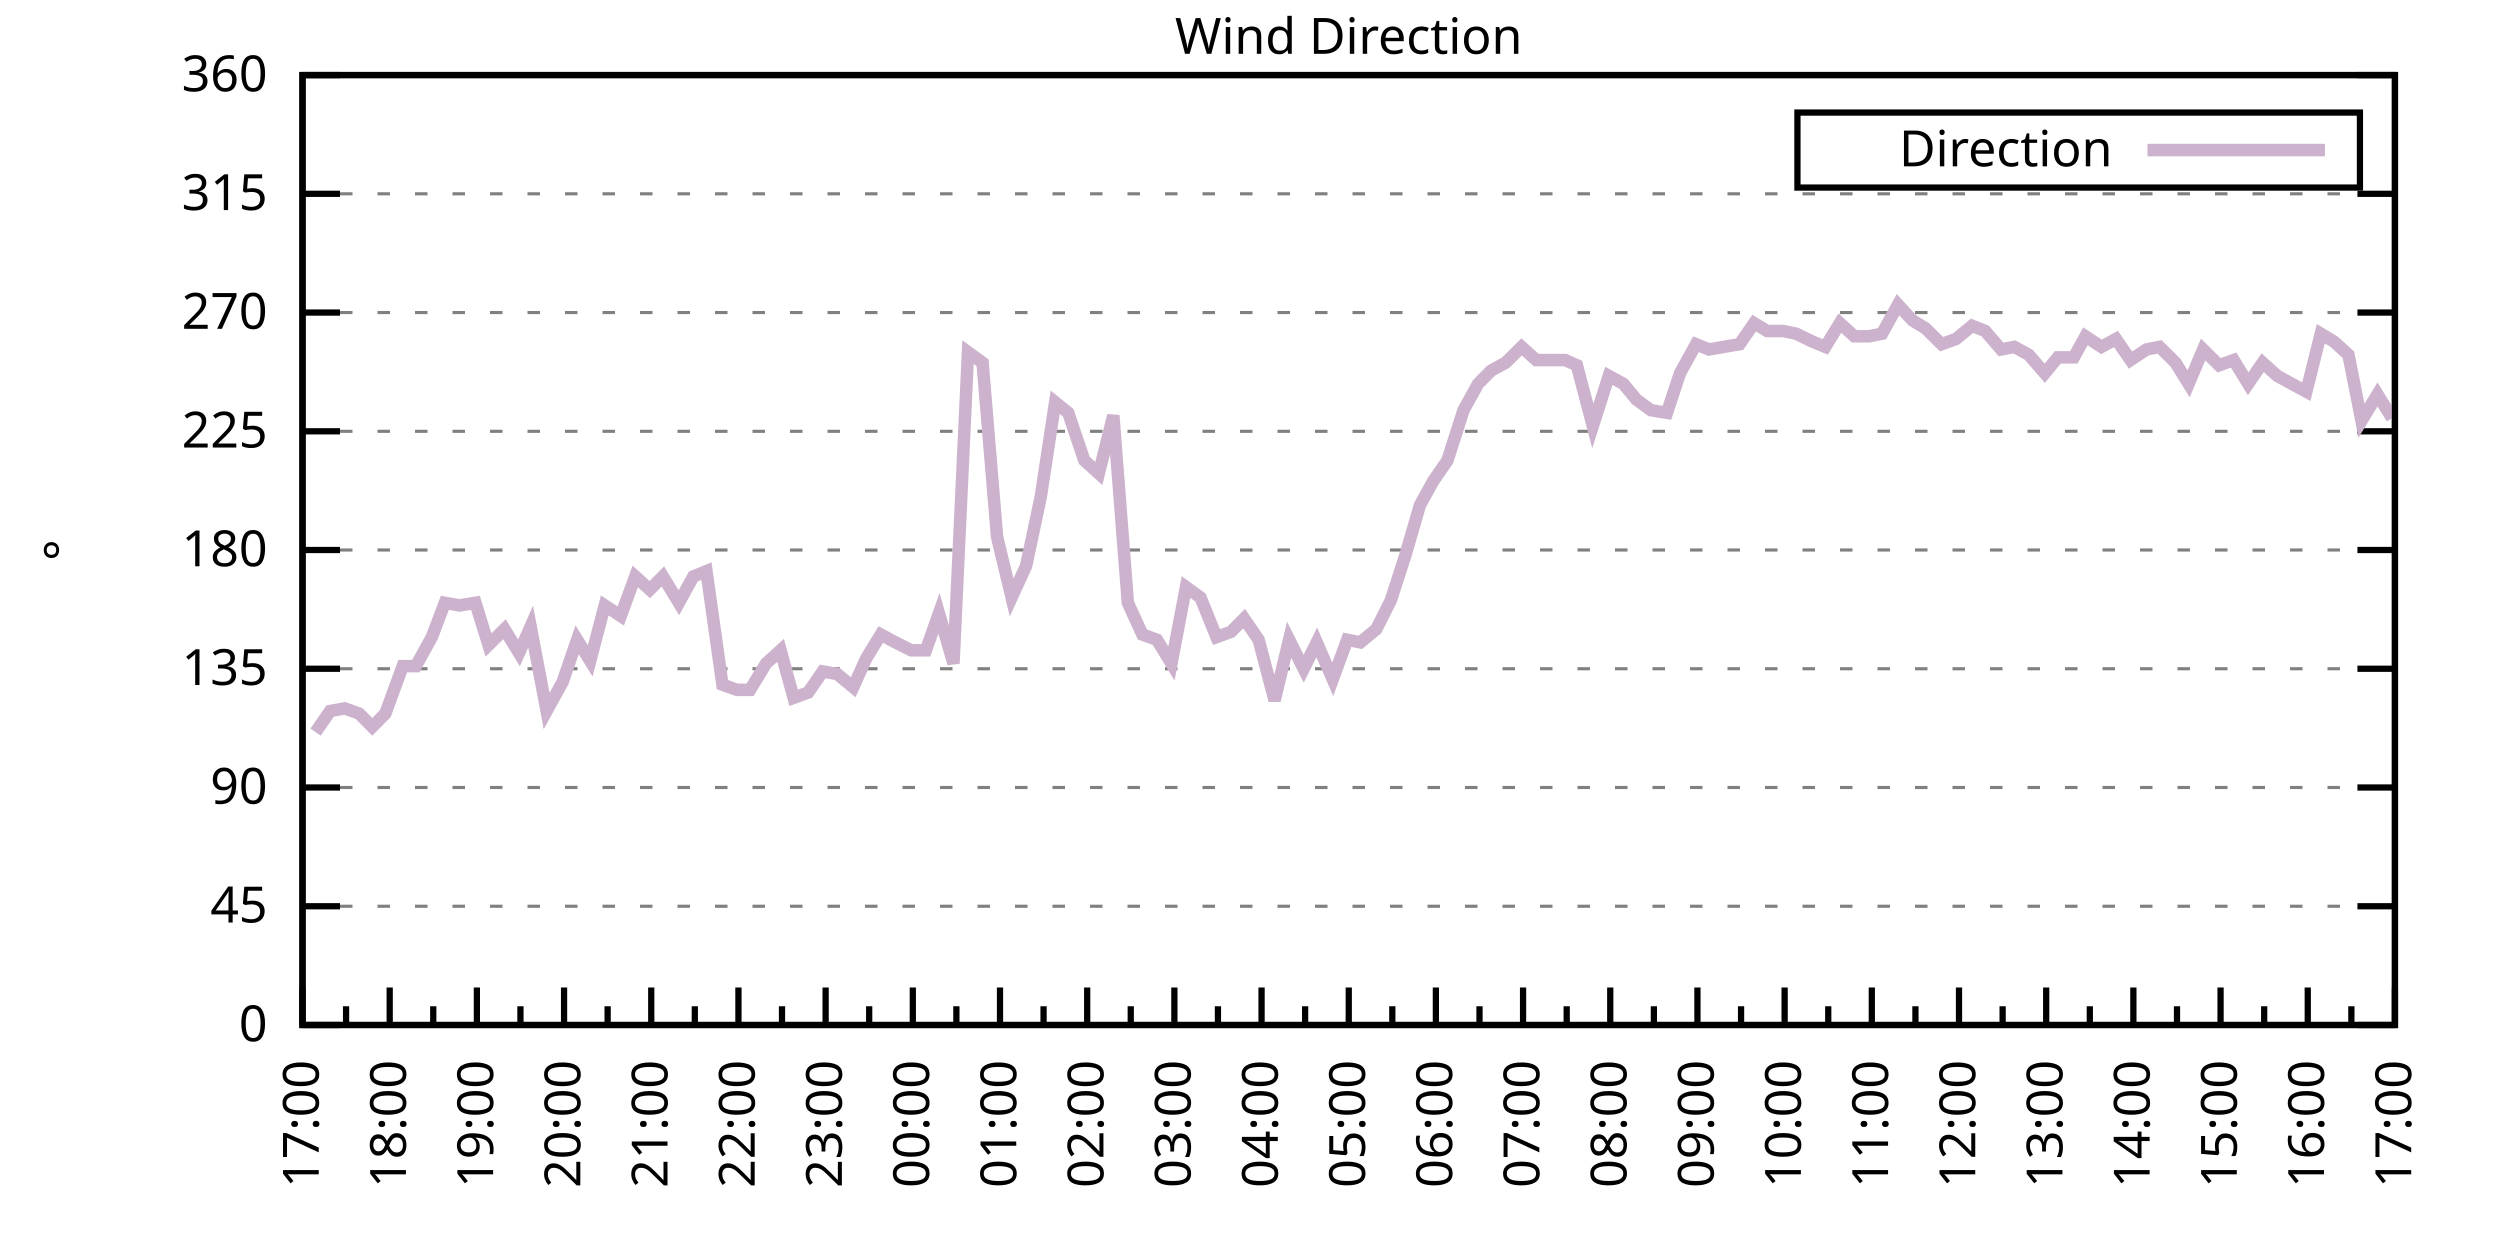
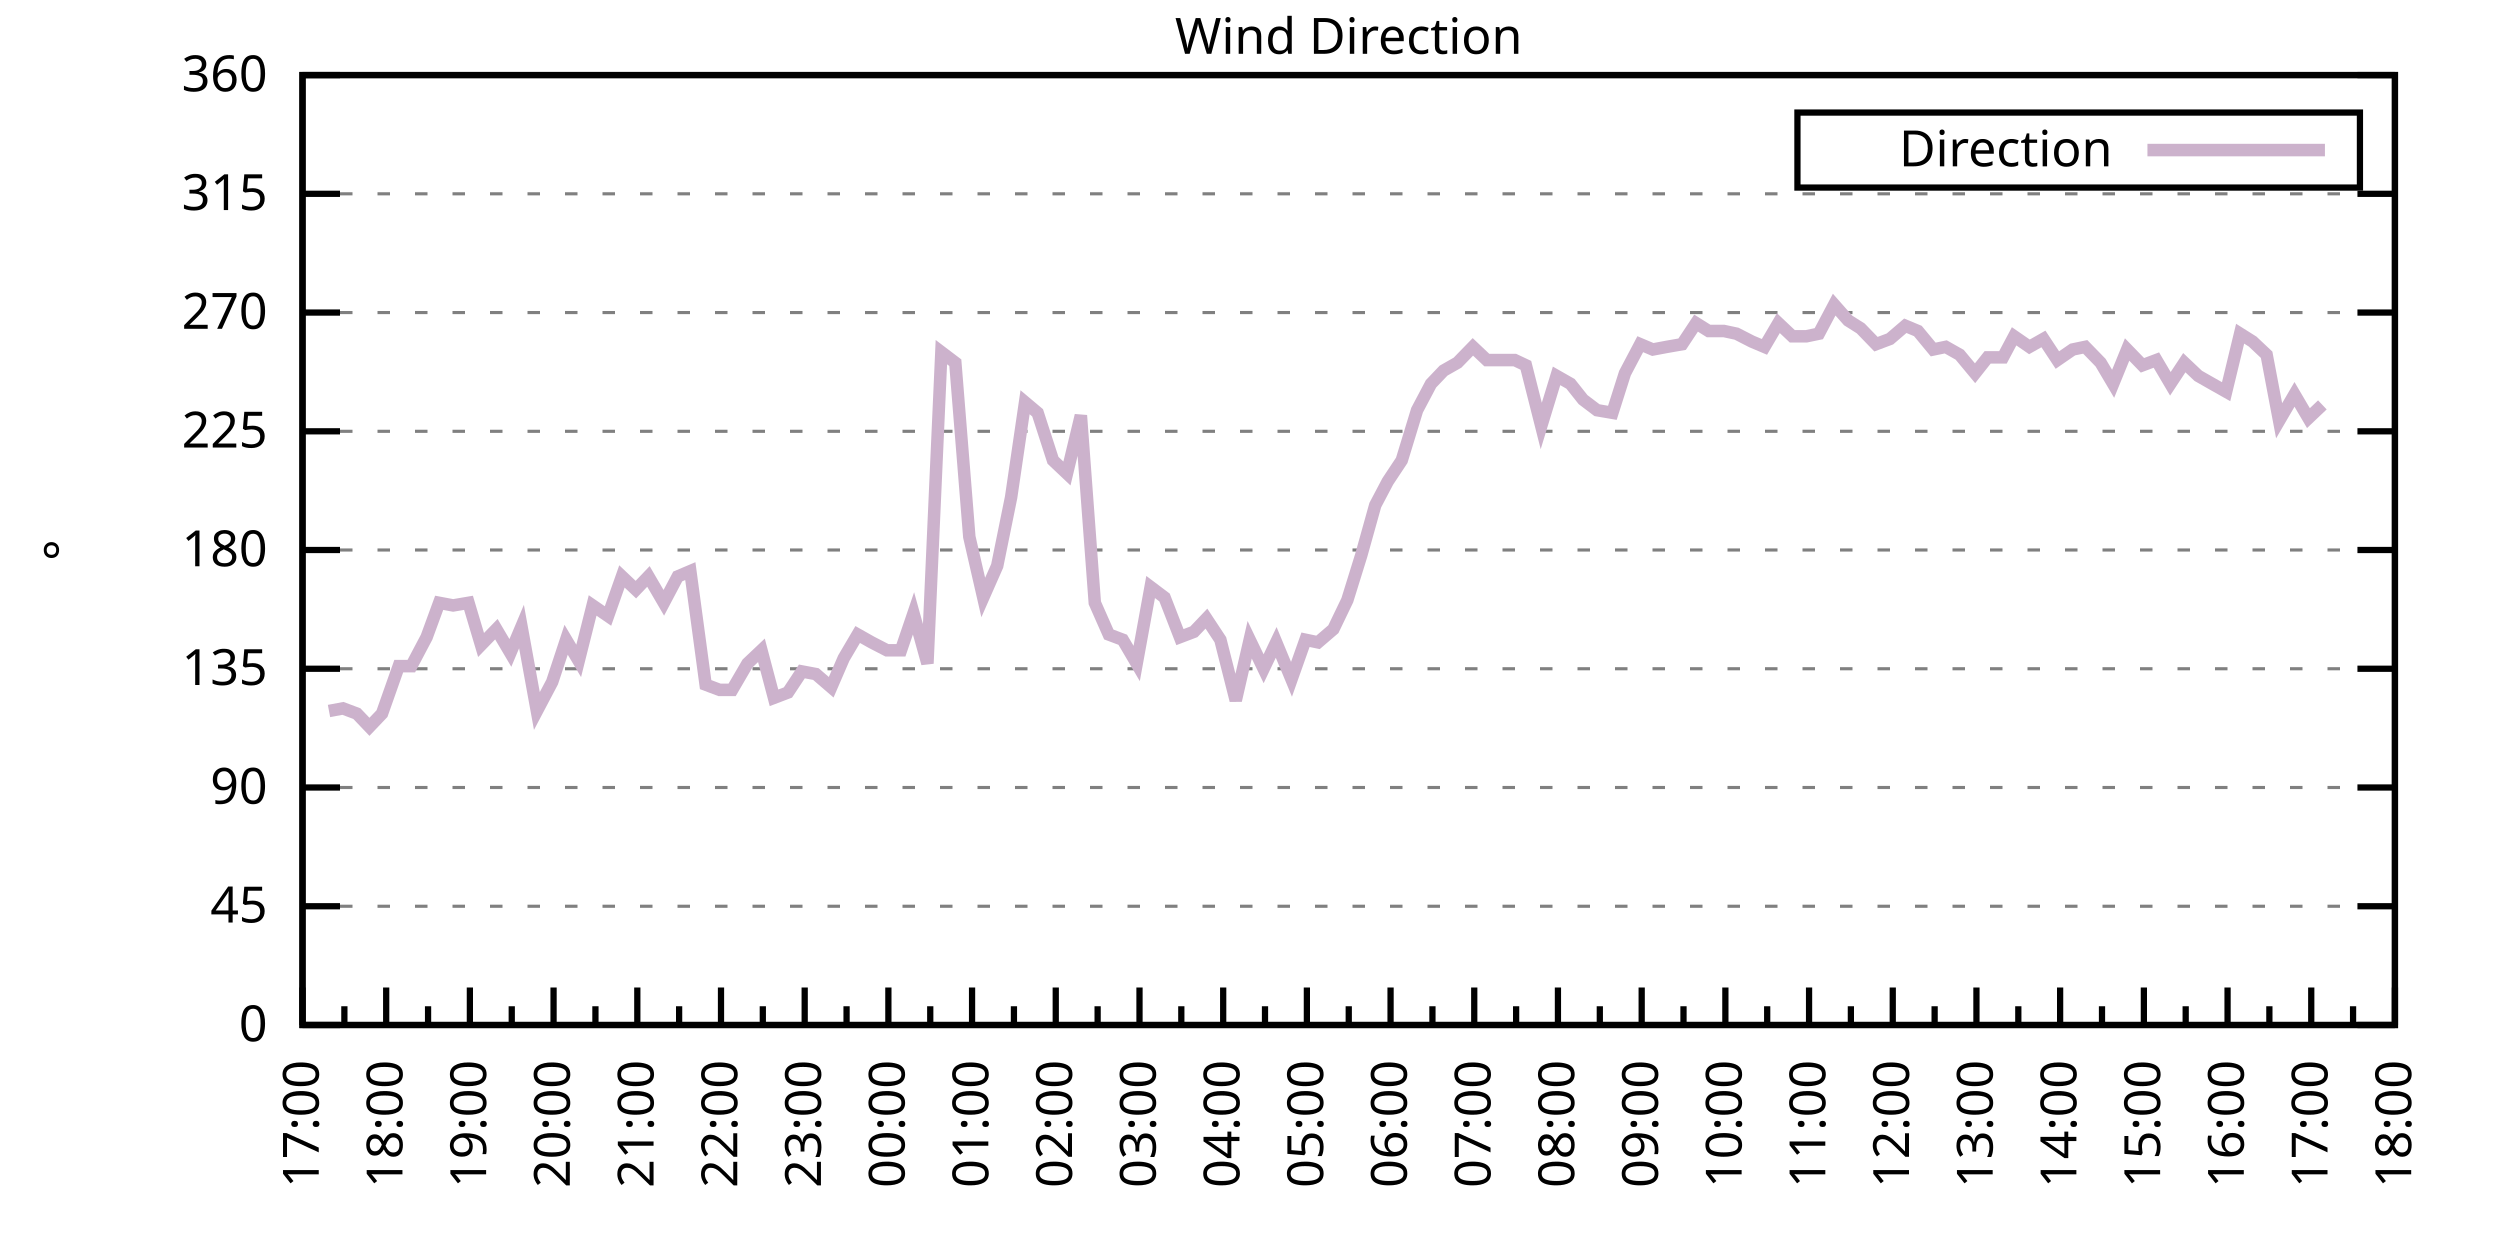
<svg xmlns="http://www.w3.org/2000/svg" xmlns:xlink="http://www.w3.org/1999/xlink" width="400" height="200" viewBox="0 0 400 200">
  <g id="gnuplot_canvas">
    <rect x="0" y="0" width="400" height="200" fill="none" />
    <defs>
      <circle id="gpDot" r="0.5" stroke-width="0.5" stroke="currentColor" />
      <path id="gpPt0" stroke-width="0.333" stroke="currentColor" d="M-1,0 h2 M0,-1 v2" />
      <path id="gpPt1" stroke-width="0.333" stroke="currentColor" d="M-1,-1 L1,1 M1,-1 L-1,1" />
      <path id="gpPt2" stroke-width="0.333" stroke="currentColor" d="M-1,0 L1,0 M0,-1 L0,1 M-1,-1 L1,1 M-1,1 L1,-1" />
      <rect id="gpPt3" stroke-width="0.333" stroke="currentColor" x="-1" y="-1" width="2" height="2" />
      <rect id="gpPt4" stroke-width="0.333" stroke="currentColor" fill="currentColor" x="-1" y="-1" width="2" height="2" />
      <circle id="gpPt5" stroke-width="0.333" stroke="currentColor" cx="0" cy="0" r="1" />
      <use xlink:href="#gpPt5" id="gpPt6" fill="currentColor" stroke="none" />
      <path id="gpPt7" stroke-width="0.333" stroke="currentColor" d="M0,-1.33 L-1.33,0.67 L1.33,0.67 z" />
      <use xlink:href="#gpPt7" id="gpPt8" fill="currentColor" stroke="none" />
      <use xlink:href="#gpPt7" id="gpPt9" stroke="currentColor" transform="rotate(180)" />
      <use xlink:href="#gpPt9" id="gpPt10" fill="currentColor" stroke="none" />
      <use xlink:href="#gpPt3" id="gpPt11" stroke="currentColor" transform="rotate(45)" />
      <use xlink:href="#gpPt11" id="gpPt12" fill="currentColor" stroke="none" />
      <path id="gpPt13" stroke-width="0.333" stroke="currentColor" d="M0,1.330 L1.265,0.411 L0.782,-1.067 L-0.782,-1.076 L-1.265,0.411 z" />
      <use xlink:href="#gpPt13" id="gpPt14" fill="currentColor" stroke="none" />
      <filter id="textbox" filterUnits="objectBoundingBox" x="0" y="0" height="1" width="1">
        <feFlood flood-color="white" flood-opacity="1" result="bgnd" />
        <feComposite in="SourceGraphic" in2="bgnd" operator="atop" />
      </filter>
      <filter id="greybox" filterUnits="objectBoundingBox" x="0" y="0" height="1" width="1">
        <feFlood flood-color="lightgrey" flood-opacity="1" result="grey" />
        <feComposite in="SourceGraphic" in2="grey" operator="atop" />
      </filter>
    </defs>
    <g fill="none" color="white" stroke="currentColor" stroke-width="1.00" stroke-linecap="butt" stroke-linejoin="miter">
</g>
    <g fill="none" color="black" stroke="currentColor" stroke-width="1.00" stroke-linecap="butt" stroke-linejoin="miter">
      <g stroke="none" shape-rendering="crispEdges">
        <polygon fill="rgb(255, 255, 255)" points="48.40,164.00 383.18,164.00 383.18,12.02 48.40,12.02 " />
      </g>
    </g>
    <g fill="none" color="black" stroke="currentColor" stroke-width="1.00" stroke-linecap="butt" stroke-linejoin="miter">
</g>
    <g fill="none" color="black" stroke="black" stroke-width="0.50" stroke-linecap="butt" stroke-linejoin="miter">
</g>
    <g fill="none" color="gray" stroke="currentColor" stroke-width="0.50" stroke-linecap="butt" stroke-linejoin="miter">
      <path stroke="gray" stroke-dasharray="2,4" class="gridline" d="M48.40,164.00 L383.19,164.00  " />
    </g>
    <g fill="none" color="gray" stroke="gray" stroke-width="1.00" stroke-linecap="butt" stroke-linejoin="miter">
</g>
    <g fill="none" color="black" stroke="currentColor" stroke-width="1.00" stroke-linecap="butt" stroke-linejoin="miter">
      <path stroke="black" d="M48.40,164.00 L54.40,164.00 M383.19,164.00 L377.19,164.00  " />
      <g transform="translate(42.80,166.60)" stroke="none" fill="black" font-family="Sans" font-size="8.00" text-anchor="end">
        <text>
          <tspan font-family="Sans"> 0</tspan>
        </text>
      </g>
    </g>
    <g fill="none" color="black" stroke="currentColor" stroke-width="1.00" stroke-linecap="butt" stroke-linejoin="miter">
</g>
    <g fill="none" color="black" stroke="black" stroke-width="0.50" stroke-linecap="butt" stroke-linejoin="miter">
</g>
    <g fill="none" color="gray" stroke="currentColor" stroke-width="0.50" stroke-linecap="butt" stroke-linejoin="miter">
      <path stroke="gray" stroke-dasharray="2,4" class="gridline" d="M48.40,145.00 L383.19,145.00  " />
    </g>
    <g fill="none" color="gray" stroke="gray" stroke-width="1.00" stroke-linecap="butt" stroke-linejoin="miter">
</g>
    <g fill="none" color="black" stroke="currentColor" stroke-width="1.00" stroke-linecap="butt" stroke-linejoin="miter">
      <path stroke="black" d="M48.40,145.00 L54.40,145.00 M383.19,145.00 L377.19,145.00  " />
      <g transform="translate(42.80,147.60)" stroke="none" fill="black" font-family="Sans" font-size="8.00" text-anchor="end">
        <text>
          <tspan font-family="Sans"> 45</tspan>
        </text>
      </g>
    </g>
    <g fill="none" color="black" stroke="currentColor" stroke-width="1.00" stroke-linecap="butt" stroke-linejoin="miter">
</g>
    <g fill="none" color="black" stroke="black" stroke-width="0.50" stroke-linecap="butt" stroke-linejoin="miter">
</g>
    <g fill="none" color="gray" stroke="currentColor" stroke-width="0.50" stroke-linecap="butt" stroke-linejoin="miter">
      <path stroke="gray" stroke-dasharray="2,4" class="gridline" d="M48.40,126.00 L383.19,126.00  " />
    </g>
    <g fill="none" color="gray" stroke="gray" stroke-width="1.00" stroke-linecap="butt" stroke-linejoin="miter">
</g>
    <g fill="none" color="black" stroke="currentColor" stroke-width="1.00" stroke-linecap="butt" stroke-linejoin="miter">
      <path stroke="black" d="M48.40,126.00 L54.40,126.00 M383.19,126.00 L377.19,126.00  " />
      <g transform="translate(42.80,128.60)" stroke="none" fill="black" font-family="Sans" font-size="8.00" text-anchor="end">
        <text>
          <tspan font-family="Sans"> 90</tspan>
        </text>
      </g>
    </g>
    <g fill="none" color="black" stroke="currentColor" stroke-width="1.00" stroke-linecap="butt" stroke-linejoin="miter">
</g>
    <g fill="none" color="black" stroke="black" stroke-width="0.50" stroke-linecap="butt" stroke-linejoin="miter">
</g>
    <g fill="none" color="gray" stroke="currentColor" stroke-width="0.50" stroke-linecap="butt" stroke-linejoin="miter">
      <path stroke="gray" stroke-dasharray="2,4" class="gridline" d="M48.40,107.00 L383.19,107.00  " />
    </g>
    <g fill="none" color="gray" stroke="gray" stroke-width="1.00" stroke-linecap="butt" stroke-linejoin="miter">
</g>
    <g fill="none" color="black" stroke="currentColor" stroke-width="1.00" stroke-linecap="butt" stroke-linejoin="miter">
      <path stroke="black" d="M48.40,107.00 L54.40,107.00 M383.19,107.00 L377.19,107.00  " />
      <g transform="translate(42.80,109.60)" stroke="none" fill="black" font-family="Sans" font-size="8.00" text-anchor="end">
        <text>
          <tspan font-family="Sans"> 135</tspan>
        </text>
      </g>
    </g>
    <g fill="none" color="black" stroke="currentColor" stroke-width="1.00" stroke-linecap="butt" stroke-linejoin="miter">
</g>
    <g fill="none" color="black" stroke="black" stroke-width="0.50" stroke-linecap="butt" stroke-linejoin="miter">
</g>
    <g fill="none" color="gray" stroke="currentColor" stroke-width="0.50" stroke-linecap="butt" stroke-linejoin="miter">
      <path stroke="gray" stroke-dasharray="2,4" class="gridline" d="M48.40,88.00 L383.19,88.00  " />
    </g>
    <g fill="none" color="gray" stroke="gray" stroke-width="1.00" stroke-linecap="butt" stroke-linejoin="miter">
</g>
    <g fill="none" color="black" stroke="currentColor" stroke-width="1.00" stroke-linecap="butt" stroke-linejoin="miter">
      <path stroke="black" d="M48.40,88.00 L54.40,88.00 M383.19,88.00 L377.19,88.00  " />
      <g transform="translate(42.80,90.60)" stroke="none" fill="black" font-family="Sans" font-size="8.00" text-anchor="end">
        <text>
          <tspan font-family="Sans"> 180</tspan>
        </text>
      </g>
    </g>
    <g fill="none" color="black" stroke="currentColor" stroke-width="1.00" stroke-linecap="butt" stroke-linejoin="miter">
</g>
    <g fill="none" color="black" stroke="black" stroke-width="0.50" stroke-linecap="butt" stroke-linejoin="miter">
</g>
    <g fill="none" color="gray" stroke="currentColor" stroke-width="0.50" stroke-linecap="butt" stroke-linejoin="miter">
      <path stroke="gray" stroke-dasharray="2,4" class="gridline" d="M48.40,69.01 L383.19,69.01  " />
    </g>
    <g fill="none" color="gray" stroke="gray" stroke-width="1.00" stroke-linecap="butt" stroke-linejoin="miter">
</g>
    <g fill="none" color="black" stroke="currentColor" stroke-width="1.00" stroke-linecap="butt" stroke-linejoin="miter">
      <path stroke="black" d="M48.40,69.01 L54.40,69.01 M383.19,69.01 L377.19,69.01  " />
      <g transform="translate(42.80,71.61)" stroke="none" fill="black" font-family="Sans" font-size="8.00" text-anchor="end">
        <text>
          <tspan font-family="Sans"> 225</tspan>
        </text>
      </g>
    </g>
    <g fill="none" color="black" stroke="currentColor" stroke-width="1.00" stroke-linecap="butt" stroke-linejoin="miter">
</g>
    <g fill="none" color="black" stroke="black" stroke-width="0.50" stroke-linecap="butt" stroke-linejoin="miter">
</g>
    <g fill="none" color="gray" stroke="currentColor" stroke-width="0.50" stroke-linecap="butt" stroke-linejoin="miter">
      <path stroke="gray" stroke-dasharray="2,4" class="gridline" d="M48.40,50.01 L383.19,50.01  " />
    </g>
    <g fill="none" color="gray" stroke="gray" stroke-width="1.00" stroke-linecap="butt" stroke-linejoin="miter">
</g>
    <g fill="none" color="black" stroke="currentColor" stroke-width="1.00" stroke-linecap="butt" stroke-linejoin="miter">
      <path stroke="black" d="M48.40,50.01 L54.40,50.01 M383.19,50.01 L377.19,50.01  " />
      <g transform="translate(42.80,52.61)" stroke="none" fill="black" font-family="Sans" font-size="8.00" text-anchor="end">
        <text>
          <tspan font-family="Sans"> 270</tspan>
        </text>
      </g>
    </g>
    <g fill="none" color="black" stroke="currentColor" stroke-width="1.00" stroke-linecap="butt" stroke-linejoin="miter">
</g>
    <g fill="none" color="black" stroke="black" stroke-width="0.50" stroke-linecap="butt" stroke-linejoin="miter">
</g>
    <g fill="none" color="gray" stroke="currentColor" stroke-width="0.50" stroke-linecap="butt" stroke-linejoin="miter">
      <path stroke="gray" stroke-dasharray="2,4" class="gridline" d="M48.40,31.01 L383.19,31.01  " />
    </g>
    <g fill="none" color="gray" stroke="gray" stroke-width="1.00" stroke-linecap="butt" stroke-linejoin="miter">
</g>
    <g fill="none" color="black" stroke="currentColor" stroke-width="1.00" stroke-linecap="butt" stroke-linejoin="miter">
      <path stroke="black" d="M48.40,31.01 L54.40,31.01 M383.19,31.01 L377.19,31.01  " />
      <g transform="translate(42.80,33.61)" stroke="none" fill="black" font-family="Sans" font-size="8.00" text-anchor="end">
        <text>
          <tspan font-family="Sans"> 315</tspan>
        </text>
      </g>
    </g>
    <g fill="none" color="black" stroke="currentColor" stroke-width="1.00" stroke-linecap="butt" stroke-linejoin="miter">
</g>
    <g fill="none" color="black" stroke="black" stroke-width="0.50" stroke-linecap="butt" stroke-linejoin="miter">
</g>
    <g fill="none" color="gray" stroke="currentColor" stroke-width="0.50" stroke-linecap="butt" stroke-linejoin="miter">
      <path stroke="gray" stroke-dasharray="2,4" class="gridline" d="M48.40,12.01 L383.19,12.01  " />
    </g>
    <g fill="none" color="gray" stroke="gray" stroke-width="1.00" stroke-linecap="butt" stroke-linejoin="miter">
</g>
    <g fill="none" color="black" stroke="currentColor" stroke-width="1.00" stroke-linecap="butt" stroke-linejoin="miter">
      <path stroke="black" d="M48.40,12.01 L54.40,12.01 M383.19,12.01 L377.19,12.01  " />
      <g transform="translate(42.80,14.61)" stroke="none" fill="black" font-family="Sans" font-size="8.00" text-anchor="end">
        <text>
          <tspan font-family="Sans"> 360</tspan>
        </text>
      </g>
    </g>
    <g fill="none" color="black" stroke="currentColor" stroke-width="1.00" stroke-linecap="butt" stroke-linejoin="miter">
      <path stroke="black" d="M48.40,164.00 L48.40,158.00  " />
      <g transform="translate(51.00,169.60) rotate(270)" stroke="none" fill="black" font-family="Sans" font-size="8.00" text-anchor="end">
        <text>
          <tspan font-family="Sans">17:00</tspan>
        </text>
      </g>
    </g>
    <g fill="none" color="black" stroke="currentColor" stroke-width="1.00" stroke-linecap="butt" stroke-linejoin="miter">
-       <path stroke="black" d="M55.37,164.00 L55.37,161.00 M62.35,164.00 L62.35,158.00  " />
-       <g transform="translate(64.95,169.60) rotate(270)" stroke="none" fill="black" font-family="Sans" font-size="8.00" text-anchor="end">
+       <path stroke="black" d="M55.10,164.00 L55.10,161.00 M61.79,164.00 L61.79,158.00  " />
+       <g transform="translate(64.39,169.60) rotate(270)" stroke="none" fill="black" font-family="Sans" font-size="8.00" text-anchor="end">
        <text>
          <tspan font-family="Sans">18:00</tspan>
        </text>
      </g>
    </g>
    <g fill="none" color="black" stroke="currentColor" stroke-width="1.00" stroke-linecap="butt" stroke-linejoin="miter">
-       <path stroke="black" d="M69.32,164.00 L69.32,161.00 M76.30,164.00 L76.30,158.00  " />
-       <g transform="translate(78.90,169.60) rotate(270)" stroke="none" fill="black" font-family="Sans" font-size="8.00" text-anchor="end">
+       <path stroke="black" d="M68.49,164.00 L68.49,161.00 M75.18,164.00 L75.18,158.00  " />
+       <g transform="translate(77.78,169.60) rotate(270)" stroke="none" fill="black" font-family="Sans" font-size="8.00" text-anchor="end">
        <text>
          <tspan font-family="Sans">19:00</tspan>
        </text>
      </g>
    </g>
    <g fill="none" color="black" stroke="currentColor" stroke-width="1.00" stroke-linecap="butt" stroke-linejoin="miter">
-       <path stroke="black" d="M83.27,164.00 L83.27,161.00 M90.25,164.00 L90.25,158.00  " />
-       <g transform="translate(92.85,169.60) rotate(270)" stroke="none" fill="black" font-family="Sans" font-size="8.00" text-anchor="end">
+       <path stroke="black" d="M81.88,164.00 L81.88,161.00 M88.57,164.00 L88.57,158.00  " />
+       <g transform="translate(91.17,169.60) rotate(270)" stroke="none" fill="black" font-family="Sans" font-size="8.00" text-anchor="end">
        <text>
          <tspan font-family="Sans">20:00</tspan>
        </text>
      </g>
    </g>
    <g fill="none" color="black" stroke="currentColor" stroke-width="1.00" stroke-linecap="butt" stroke-linejoin="miter">
-       <path stroke="black" d="M97.22,164.00 L97.22,161.00 M104.20,164.00 L104.20,158.00  " />
-       <g transform="translate(106.80,169.60) rotate(270)" stroke="none" fill="black" font-family="Sans" font-size="8.00" text-anchor="end">
+       <path stroke="black" d="M95.27,164.00 L95.27,161.00 M101.97,164.00 L101.97,158.00  " />
+       <g transform="translate(104.57,169.60) rotate(270)" stroke="none" fill="black" font-family="Sans" font-size="8.00" text-anchor="end">
        <text>
          <tspan font-family="Sans">21:00</tspan>
        </text>
      </g>
    </g>
    <g fill="none" color="black" stroke="currentColor" stroke-width="1.00" stroke-linecap="butt" stroke-linejoin="miter">
-       <path stroke="black" d="M111.17,164.00 L111.17,161.00 M118.15,164.00 L118.15,158.00  " />
-       <g transform="translate(120.75,169.60) rotate(270)" stroke="none" fill="black" font-family="Sans" font-size="8.00" text-anchor="end">
+       <path stroke="black" d="M108.66,164.00 L108.66,161.00 M115.36,164.00 L115.36,158.00  " />
+       <g transform="translate(117.96,169.60) rotate(270)" stroke="none" fill="black" font-family="Sans" font-size="8.00" text-anchor="end">
        <text>
          <tspan font-family="Sans">22:00</tspan>
        </text>
      </g>
    </g>
    <g fill="none" color="black" stroke="currentColor" stroke-width="1.00" stroke-linecap="butt" stroke-linejoin="miter">
-       <path stroke="black" d="M125.12,164.00 L125.12,161.00 M132.10,164.00 L132.10,158.00  " />
-       <g transform="translate(134.70,169.60) rotate(270)" stroke="none" fill="black" font-family="Sans" font-size="8.00" text-anchor="end">
+       <path stroke="black" d="M122.05,164.00 L122.05,161.00 M128.75,164.00 L128.75,158.00  " />
+       <g transform="translate(131.35,169.60) rotate(270)" stroke="none" fill="black" font-family="Sans" font-size="8.00" text-anchor="end">
        <text>
          <tspan font-family="Sans">23:00</tspan>
        </text>
      </g>
    </g>
    <g fill="none" color="black" stroke="currentColor" stroke-width="1.00" stroke-linecap="butt" stroke-linejoin="miter">
-       <path stroke="black" d="M139.07,164.00 L139.07,161.00 M146.05,164.00 L146.05,158.00  " />
-       <g transform="translate(148.65,169.60) rotate(270)" stroke="none" fill="black" font-family="Sans" font-size="8.00" text-anchor="end">
+       <path stroke="black" d="M135.45,164.00 L135.45,161.00 M142.14,164.00 L142.14,158.00  " />
+       <g transform="translate(144.74,169.60) rotate(270)" stroke="none" fill="black" font-family="Sans" font-size="8.00" text-anchor="end">
        <text>
          <tspan font-family="Sans">00:00</tspan>
        </text>
      </g>
    </g>
    <g fill="none" color="black" stroke="currentColor" stroke-width="1.00" stroke-linecap="butt" stroke-linejoin="miter">
-       <path stroke="black" d="M153.02,164.00 L153.02,161.00 M160.00,164.00 L160.00,158.00  " />
-       <g transform="translate(162.60,169.60) rotate(270)" stroke="none" fill="black" font-family="Sans" font-size="8.00" text-anchor="end">
+       <path stroke="black" d="M148.84,164.00 L148.84,161.00 M155.53,164.00 L155.53,158.00  " />
+       <g transform="translate(158.13,169.60) rotate(270)" stroke="none" fill="black" font-family="Sans" font-size="8.00" text-anchor="end">
        <text>
          <tspan font-family="Sans">01:00</tspan>
        </text>
      </g>
    </g>
    <g fill="none" color="black" stroke="currentColor" stroke-width="1.00" stroke-linecap="butt" stroke-linejoin="miter">
-       <path stroke="black" d="M166.97,164.00 L166.97,161.00 M173.95,164.00 L173.95,158.00  " />
-       <g transform="translate(176.55,169.60) rotate(270)" stroke="none" fill="black" font-family="Sans" font-size="8.00" text-anchor="end">
+       <path stroke="black" d="M162.23,164.00 L162.23,161.00 M168.92,164.00 L168.92,158.00  " />
+       <g transform="translate(171.52,169.60) rotate(270)" stroke="none" fill="black" font-family="Sans" font-size="8.00" text-anchor="end">
        <text>
          <tspan font-family="Sans">02:00</tspan>
        </text>
      </g>
    </g>
    <g fill="none" color="black" stroke="currentColor" stroke-width="1.00" stroke-linecap="butt" stroke-linejoin="miter">
-       <path stroke="black" d="M180.92,164.00 L180.92,161.00 M187.90,164.00 L187.90,158.00  " />
-       <g transform="translate(190.50,169.60) rotate(270)" stroke="none" fill="black" font-family="Sans" font-size="8.00" text-anchor="end">
+       <path stroke="black" d="M175.62,164.00 L175.62,161.00 M182.32,164.00 L182.32,158.00  " />
+       <g transform="translate(184.92,169.60) rotate(270)" stroke="none" fill="black" font-family="Sans" font-size="8.00" text-anchor="end">
        <text>
          <tspan font-family="Sans">03:00</tspan>
        </text>
      </g>
    </g>
    <g fill="none" color="black" stroke="currentColor" stroke-width="1.00" stroke-linecap="butt" stroke-linejoin="miter">
-       <path stroke="black" d="M194.87,164.00 L194.87,161.00 M201.85,164.00 L201.85,158.00  " />
-       <g transform="translate(204.45,169.60) rotate(270)" stroke="none" fill="black" font-family="Sans" font-size="8.00" text-anchor="end">
+       <path stroke="black" d="M189.01,164.00 L189.01,161.00 M195.71,164.00 L195.71,158.00  " />
+       <g transform="translate(198.31,169.60) rotate(270)" stroke="none" fill="black" font-family="Sans" font-size="8.00" text-anchor="end">
        <text>
          <tspan font-family="Sans">04:00</tspan>
        </text>
      </g>
    </g>
    <g fill="none" color="black" stroke="currentColor" stroke-width="1.00" stroke-linecap="butt" stroke-linejoin="miter">
-       <path stroke="black" d="M208.82,164.00 L208.82,161.00 M215.80,164.00 L215.80,158.00  " />
-       <g transform="translate(218.40,169.60) rotate(270)" stroke="none" fill="black" font-family="Sans" font-size="8.00" text-anchor="end">
+       <path stroke="black" d="M202.40,164.00 L202.40,161.00 M209.10,164.00 L209.10,158.00  " />
+       <g transform="translate(211.70,169.60) rotate(270)" stroke="none" fill="black" font-family="Sans" font-size="8.00" text-anchor="end">
        <text>
          <tspan font-family="Sans">05:00</tspan>
        </text>
      </g>
    </g>
    <g fill="none" color="black" stroke="currentColor" stroke-width="1.00" stroke-linecap="butt" stroke-linejoin="miter">
-       <path stroke="black" d="M222.77,164.00 L222.77,161.00 M229.74,164.00 L229.74,158.00  " />
-       <g transform="translate(232.34,169.60) rotate(270)" stroke="none" fill="black" font-family="Sans" font-size="8.00" text-anchor="end">
+       <path stroke="black" d="M215.80,164.00 L215.80,161.00 M222.49,164.00 L222.49,158.00  " />
+       <g transform="translate(225.09,169.60) rotate(270)" stroke="none" fill="black" font-family="Sans" font-size="8.00" text-anchor="end">
        <text>
          <tspan font-family="Sans">06:00</tspan>
        </text>
      </g>
    </g>
    <g fill="none" color="black" stroke="currentColor" stroke-width="1.00" stroke-linecap="butt" stroke-linejoin="miter">
-       <path stroke="black" d="M236.72,164.00 L236.72,161.00 M243.69,164.00 L243.69,158.00  " />
-       <g transform="translate(246.29,169.60) rotate(270)" stroke="none" fill="black" font-family="Sans" font-size="8.00" text-anchor="end">
+       <path stroke="black" d="M229.19,164.00 L229.19,161.00 M235.88,164.00 L235.88,158.00  " />
+       <g transform="translate(238.48,169.60) rotate(270)" stroke="none" fill="black" font-family="Sans" font-size="8.00" text-anchor="end">
        <text>
          <tspan font-family="Sans">07:00</tspan>
        </text>
      </g>
    </g>
    <g fill="none" color="black" stroke="currentColor" stroke-width="1.00" stroke-linecap="butt" stroke-linejoin="miter">
-       <path stroke="black" d="M250.67,164.00 L250.67,161.00 M257.64,164.00 L257.64,158.00  " />
-       <g transform="translate(260.24,169.60) rotate(270)" stroke="none" fill="black" font-family="Sans" font-size="8.00" text-anchor="end">
+       <path stroke="black" d="M242.58,164.00 L242.58,161.00 M249.27,164.00 L249.27,158.00  " />
+       <g transform="translate(251.87,169.60) rotate(270)" stroke="none" fill="black" font-family="Sans" font-size="8.00" text-anchor="end">
        <text>
          <tspan font-family="Sans">08:00</tspan>
        </text>
      </g>
    </g>
    <g fill="none" color="black" stroke="currentColor" stroke-width="1.00" stroke-linecap="butt" stroke-linejoin="miter">
-       <path stroke="black" d="M264.62,164.00 L264.62,161.00 M271.59,164.00 L271.59,158.00  " />
-       <g transform="translate(274.19,169.60) rotate(270)" stroke="none" fill="black" font-family="Sans" font-size="8.00" text-anchor="end">
+       <path stroke="black" d="M255.97,164.00 L255.97,161.00 M262.67,164.00 L262.67,158.00  " />
+       <g transform="translate(265.27,169.60) rotate(270)" stroke="none" fill="black" font-family="Sans" font-size="8.00" text-anchor="end">
        <text>
          <tspan font-family="Sans">09:00</tspan>
        </text>
      </g>
    </g>
    <g fill="none" color="black" stroke="currentColor" stroke-width="1.00" stroke-linecap="butt" stroke-linejoin="miter">
-       <path stroke="black" d="M278.57,164.00 L278.57,161.00 M285.54,164.00 L285.54,158.00  " />
-       <g transform="translate(288.14,169.60) rotate(270)" stroke="none" fill="black" font-family="Sans" font-size="8.00" text-anchor="end">
+       <path stroke="black" d="M269.36,164.00 L269.36,161.00 M276.06,164.00 L276.06,158.00  " />
+       <g transform="translate(278.66,169.60) rotate(270)" stroke="none" fill="black" font-family="Sans" font-size="8.00" text-anchor="end">
        <text>
          <tspan font-family="Sans">10:00</tspan>
        </text>
      </g>
    </g>
    <g fill="none" color="black" stroke="currentColor" stroke-width="1.00" stroke-linecap="butt" stroke-linejoin="miter">
-       <path stroke="black" d="M292.52,164.00 L292.52,161.00 M299.49,164.00 L299.49,158.00  " />
-       <g transform="translate(302.09,169.60) rotate(270)" stroke="none" fill="black" font-family="Sans" font-size="8.00" text-anchor="end">
+       <path stroke="black" d="M282.75,164.00 L282.75,161.00 M289.45,164.00 L289.45,158.00  " />
+       <g transform="translate(292.05,169.60) rotate(270)" stroke="none" fill="black" font-family="Sans" font-size="8.00" text-anchor="end">
        <text>
          <tspan font-family="Sans">11:00</tspan>
        </text>
      </g>
    </g>
    <g fill="none" color="black" stroke="currentColor" stroke-width="1.00" stroke-linecap="butt" stroke-linejoin="miter">
-       <path stroke="black" d="M306.47,164.00 L306.47,161.00 M313.44,164.00 L313.44,158.00  " />
-       <g transform="translate(316.04,169.60) rotate(270)" stroke="none" fill="black" font-family="Sans" font-size="8.00" text-anchor="end">
+       <path stroke="black" d="M296.14,164.00 L296.14,161.00 M302.84,164.00 L302.84,158.00  " />
+       <g transform="translate(305.44,169.60) rotate(270)" stroke="none" fill="black" font-family="Sans" font-size="8.00" text-anchor="end">
        <text>
          <tspan font-family="Sans">12:00</tspan>
        </text>
      </g>
    </g>
    <g fill="none" color="black" stroke="currentColor" stroke-width="1.00" stroke-linecap="butt" stroke-linejoin="miter">
-       <path stroke="black" d="M320.42,164.00 L320.42,161.00 M327.39,164.00 L327.39,158.00  " />
-       <g transform="translate(329.99,169.60) rotate(270)" stroke="none" fill="black" font-family="Sans" font-size="8.00" text-anchor="end">
+       <path stroke="black" d="M309.54,164.00 L309.54,161.00 M316.23,164.00 L316.23,158.00  " />
+       <g transform="translate(318.83,169.60) rotate(270)" stroke="none" fill="black" font-family="Sans" font-size="8.00" text-anchor="end">
        <text>
          <tspan font-family="Sans">13:00</tspan>
        </text>
      </g>
    </g>
    <g fill="none" color="black" stroke="currentColor" stroke-width="1.00" stroke-linecap="butt" stroke-linejoin="miter">
-       <path stroke="black" d="M334.37,164.00 L334.37,161.00 M341.34,164.00 L341.34,158.00  " />
-       <g transform="translate(343.94,169.60) rotate(270)" stroke="none" fill="black" font-family="Sans" font-size="8.00" text-anchor="end">
+       <path stroke="black" d="M322.93,164.00 L322.93,161.00 M329.62,164.00 L329.62,158.00  " />
+       <g transform="translate(332.22,169.60) rotate(270)" stroke="none" fill="black" font-family="Sans" font-size="8.00" text-anchor="end">
        <text>
          <tspan font-family="Sans">14:00</tspan>
        </text>
      </g>
    </g>
    <g fill="none" color="black" stroke="currentColor" stroke-width="1.00" stroke-linecap="butt" stroke-linejoin="miter">
-       <path stroke="black" d="M348.32,164.00 L348.32,161.00 M355.29,164.00 L355.29,158.00  " />
-       <g transform="translate(357.89,169.60) rotate(270)" stroke="none" fill="black" font-family="Sans" font-size="8.00" text-anchor="end">
+       <path stroke="black" d="M336.32,164.00 L336.32,161.00 M343.02,164.00 L343.02,158.00  " />
+       <g transform="translate(345.62,169.60) rotate(270)" stroke="none" fill="black" font-family="Sans" font-size="8.00" text-anchor="end">
        <text>
          <tspan font-family="Sans">15:00</tspan>
        </text>
      </g>
    </g>
    <g fill="none" color="black" stroke="currentColor" stroke-width="1.00" stroke-linecap="butt" stroke-linejoin="miter">
-       <path stroke="black" d="M362.27,164.00 L362.27,161.00 M369.24,164.00 L369.24,158.00  " />
-       <g transform="translate(371.84,169.60) rotate(270)" stroke="none" fill="black" font-family="Sans" font-size="8.00" text-anchor="end">
+       <path stroke="black" d="M349.71,164.00 L349.71,161.00 M356.41,164.00 L356.41,158.00  " />
+       <g transform="translate(359.01,169.60) rotate(270)" stroke="none" fill="black" font-family="Sans" font-size="8.00" text-anchor="end">
        <text>
          <tspan font-family="Sans">16:00</tspan>
        </text>
      </g>
    </g>
    <g fill="none" color="black" stroke="currentColor" stroke-width="1.00" stroke-linecap="butt" stroke-linejoin="miter">
-       <path stroke="black" d="M376.22,164.00 L376.22,161.00 M383.19,164.00 L383.19,158.00  " />
+       <path stroke="black" d="M363.10,164.00 L363.10,161.00 M369.80,164.00 L369.80,158.00  " />
+       <g transform="translate(372.40,169.60) rotate(270)" stroke="none" fill="black" font-family="Sans" font-size="8.00" text-anchor="end">
+         <text>
+           <tspan font-family="Sans">17:00</tspan>
+         </text>
+       </g>
+     </g>
+     <g fill="none" color="black" stroke="currentColor" stroke-width="1.00" stroke-linecap="butt" stroke-linejoin="miter">
+       <path stroke="black" d="M376.49,164.00 L376.49,161.00 M383.19,164.00 L383.19,158.00  " />
      <g transform="translate(385.79,169.60) rotate(270)" stroke="none" fill="black" font-family="Sans" font-size="8.00" text-anchor="end">
        <text>
-           <tspan font-family="Sans">17:00</tspan>
+           <tspan font-family="Sans">18:00</tspan>
        </text>
      </g>
    </g>
    <g fill="none" color="black" stroke="currentColor" stroke-width="1.00" stroke-linecap="butt" stroke-linejoin="miter">
</g>
    <g fill="none" color="black" stroke="currentColor" stroke-width="1.00" stroke-linecap="butt" stroke-linejoin="miter">
      <path stroke="black" d="M48.40,12.01 L48.40,164.00 L383.19,164.00 L383.19,12.01 L48.40,12.01 Z  " />
    </g>
    <g fill="none" color="black" stroke="currentColor" stroke-width="1.00" stroke-linecap="butt" stroke-linejoin="miter">
      <g transform="translate(12.80,88.01) rotate(270)" stroke="none" fill="black" font-family="Sans" font-size="8.00" text-anchor="middle">
        <text>
          <tspan font-family="Sans">°</tspan>
        </text>
      </g>
    </g>
    <g fill="none" color="black" stroke="currentColor" stroke-width="1.00" stroke-linecap="butt" stroke-linejoin="miter">
</g>
    <g fill="none" color="black" stroke="currentColor" stroke-width="1.00" stroke-linecap="butt" stroke-linejoin="miter">
      <path stroke="black" d="M287.59,30.01 L287.59,18.01 L377.59,18.01 L377.59,30.01 L287.59,30.01 Z  " />
    </g>
    <g id="Wind_direction_plot_1">
      <g fill="none" color="white" stroke="black" stroke-width="2.00" stroke-linecap="butt" stroke-linejoin="miter">
</g>
      <g fill="none" color="black" stroke="currentColor" stroke-width="2.00" stroke-linecap="butt" stroke-linejoin="miter">
        <g transform="translate(337.99,26.61)" stroke="none" fill="black" font-family="Sans" font-size="8.00" text-anchor="end">
          <text>
            <tspan font-family="Sans">Direction</tspan>
          </text>
        </g>
      </g>
      <g fill="none" color="black" stroke="currentColor" stroke-width="2.00" stroke-linecap="butt" stroke-linejoin="miter">
-         <path stroke="rgb(204, 178, 204)" d="M343.59,24.01 L371.99,24.01 M50.49,117.14 L52.82,113.76 L55.14,113.34 L57.47,114.18 L59.56,116.29 L61.65,114.18   L64.44,106.58 L66.53,106.58 L69.09,101.94 L71.18,96.45 L73.51,96.87 L76.07,96.45 L78.16,103.20 L80.72,100.67   L83.04,104.47 L84.90,100.25 L87.46,113.76 L90.02,109.11 L92.34,102.36 L94.43,105.74 L96.76,96.87 L99.32,98.56   L101.64,92.23 L103.97,94.34 L106.06,92.23 L108.62,96.45 L110.94,92.23 L113.03,91.38 L115.59,109.54 L117.92,110.38   L120.01,110.38 L122.57,106.16 L124.89,104.05 L126.98,111.65 L129.31,110.80 L131.63,107.43 L133.96,107.85 L136.51,109.96   L138.61,105.31 L140.93,101.52 L143.26,102.78 L145.81,104.05 L148.14,104.05 L150.23,98.14 L152.56,106.16 L154.88,56.34   L157.21,58.03 L159.53,85.89 L161.86,95.60 L164.18,90.54 L166.51,79.56 L168.83,64.36 L170.92,66.05 L173.48,73.65   L175.81,75.76 L178.13,66.47 L180.46,96.45 L182.78,101.52 L185.11,102.36 L187.43,106.16 L189.76,93.92 L192.08,95.60   L194.64,101.94 L196.96,101.09 L199.06,98.98 L201.38,102.36 L203.94,112.07 L206.26,102.36 L208.59,107.00 L210.68,102.78   L213.24,108.69 L215.56,102.36 L217.65,102.78 L220.21,100.67 L222.54,96.03 L224.86,88.85 L227.19,80.83 L229.28,77.03   L231.60,73.65 L234.16,65.63 L236.49,61.41 L238.58,59.30 L240.90,58.03 L243.46,55.50 L245.79,57.61 L247.88,57.61   L250.44,57.61 L252.30,58.45 L254.85,68.16 L257.41,60.14 L259.74,61.41 L261.83,63.94 L264.15,65.63 L266.71,66.05   L268.80,59.72 L271.36,55.07 L273.45,55.92 L275.78,55.50 L278.34,55.07 L280.66,51.70 L282.75,52.96 L285.31,52.96   L287.40,53.39 L289.96,54.65 L292.05,55.50 L294.38,51.70 L296.70,53.81 L299.03,53.81 L301.12,53.39 L303.68,48.74   L306.00,51.27 L308.09,52.54 L310.65,55.07 L312.98,54.23 L315.53,52.12 L317.63,52.96 L320.18,55.92 L322.28,55.50   L324.60,56.76 L327.16,59.72 L329.25,57.18 L331.81,57.18 L333.67,53.81 L336.23,55.50 L338.55,54.23 L340.88,57.61   L343.43,55.92 L345.53,55.50 L348.08,58.03 L350.18,61.41 L352.50,55.92 L355.06,58.45 L357.38,57.61 L359.71,61.41   L362.03,58.03 L364.36,60.14 L366.68,61.41 L369.01,62.67 L371.33,53.39 L373.43,54.65 L375.75,56.76 L377.84,67.32   L380.40,63.10 L382.73,66.90  " />
+         <path stroke="rgb(204, 178, 204)" d="M343.59,24.01 L371.99,24.01 M52.64,113.76 L54.87,113.34 L57.10,114.18 L59.11,116.29 L61.12,114.18 L63.80,106.58   L65.81,106.58 L68.26,101.94 L70.27,96.45 L72.50,96.87 L74.96,96.45 L76.97,103.20 L79.42,100.67 L81.66,104.47   L83.44,100.25 L85.90,113.76 L88.35,109.11 L90.58,102.36 L92.59,105.74 L94.82,96.87 L97.28,98.56 L99.51,92.23   L101.74,94.34 L103.75,92.23 L106.21,96.45 L108.44,92.23 L110.45,91.38 L112.90,109.54 L115.13,110.38 L117.14,110.38   L119.60,106.16 L121.83,104.05 L123.84,111.65 L126.07,110.80 L128.30,107.43 L130.54,107.85 L132.99,109.96 L135.00,105.31   L137.23,101.52 L139.46,102.78 L141.92,104.05 L144.15,104.05 L146.16,98.14 L148.39,106.16 L150.62,56.34 L152.85,58.03   L155.09,85.89 L157.32,95.60 L159.55,90.54 L161.78,79.56 L164.01,64.36 L166.02,66.05 L168.48,73.65 L170.71,75.76   L172.94,66.47 L175.17,96.45 L177.41,101.52 L179.64,102.36 L181.87,106.16 L184.10,93.92 L186.33,95.60 L188.79,101.94   L191.02,101.09 L193.03,98.98 L195.26,102.36 L197.72,112.07 L199.95,102.36 L202.18,107.00 L204.19,102.78 L206.64,108.69   L208.88,102.36 L210.88,102.78 L213.34,100.67 L215.57,96.03 L217.80,88.85 L220.04,80.83 L222.04,77.03 L224.28,73.65   L226.73,65.63 L228.96,61.41 L230.97,59.30 L233.20,58.03 L235.66,55.50 L237.89,57.61 L239.90,57.61 L242.36,57.61   L244.14,58.45 L246.60,68.16 L249.05,60.14 L251.28,61.41 L253.29,63.94 L255.52,65.63 L257.98,66.05 L259.99,59.72   L262.44,55.07 L264.45,55.92 L266.68,55.50 L269.14,55.07 L271.37,51.70 L273.38,52.96 L275.83,52.96 L277.84,53.39   L280.30,54.65 L282.31,55.50 L284.54,51.70 L286.77,53.81 L289.00,53.81 L291.01,53.39 L293.47,48.74 L295.70,51.27   L297.71,52.54 L300.16,55.07 L302.39,54.23 L304.85,52.12 L306.86,52.96 L309.31,55.92 L311.32,55.50 L313.55,56.76   L316.01,59.72 L318.02,57.18 L320.47,57.18 L322.26,53.81 L324.71,55.50 L326.95,54.23 L329.18,57.61 L331.63,55.92   L333.64,55.50 L336.10,58.03 L338.10,61.41 L340.34,55.92 L342.79,58.45 L345.02,57.61 L347.26,61.41 L349.49,58.03   L351.72,60.14 L353.95,61.41 L356.18,62.67 L358.42,53.39 L360.42,54.65 L362.66,56.76 L364.66,67.32 L367.12,63.10   L369.35,66.90 L371.58,64.78  " />
      </g>
    </g>
    <g fill="none" color="black" stroke="currentColor" stroke-width="2.00" stroke-linecap="butt" stroke-linejoin="miter">
</g>
    <g fill="none" color="black" stroke="black" stroke-width="1.00" stroke-linecap="butt" stroke-linejoin="miter">
</g>
    <g fill="none" color="black" stroke="currentColor" stroke-width="1.00" stroke-linecap="butt" stroke-linejoin="miter">
      <path stroke="black" d="M48.40,12.01 L48.40,164.00 L383.19,164.00 L383.19,12.01 L48.40,12.01 Z  " />
    </g>
    <g fill="none" color="black" stroke="currentColor" stroke-width="1.00" stroke-linecap="butt" stroke-linejoin="miter">
      <g transform="translate(215.79,8.61)" stroke="none" fill="black" font-family="Sans" font-size="8.00" text-anchor="middle">
        <text>
          <tspan font-family="Sans">Wind Direction</tspan>
        </text>
      </g>
    </g>
    <g fill="none" color="black" stroke="currentColor" stroke-width="1.00" stroke-linecap="butt" stroke-linejoin="miter">
</g>
  </g>
</svg>
